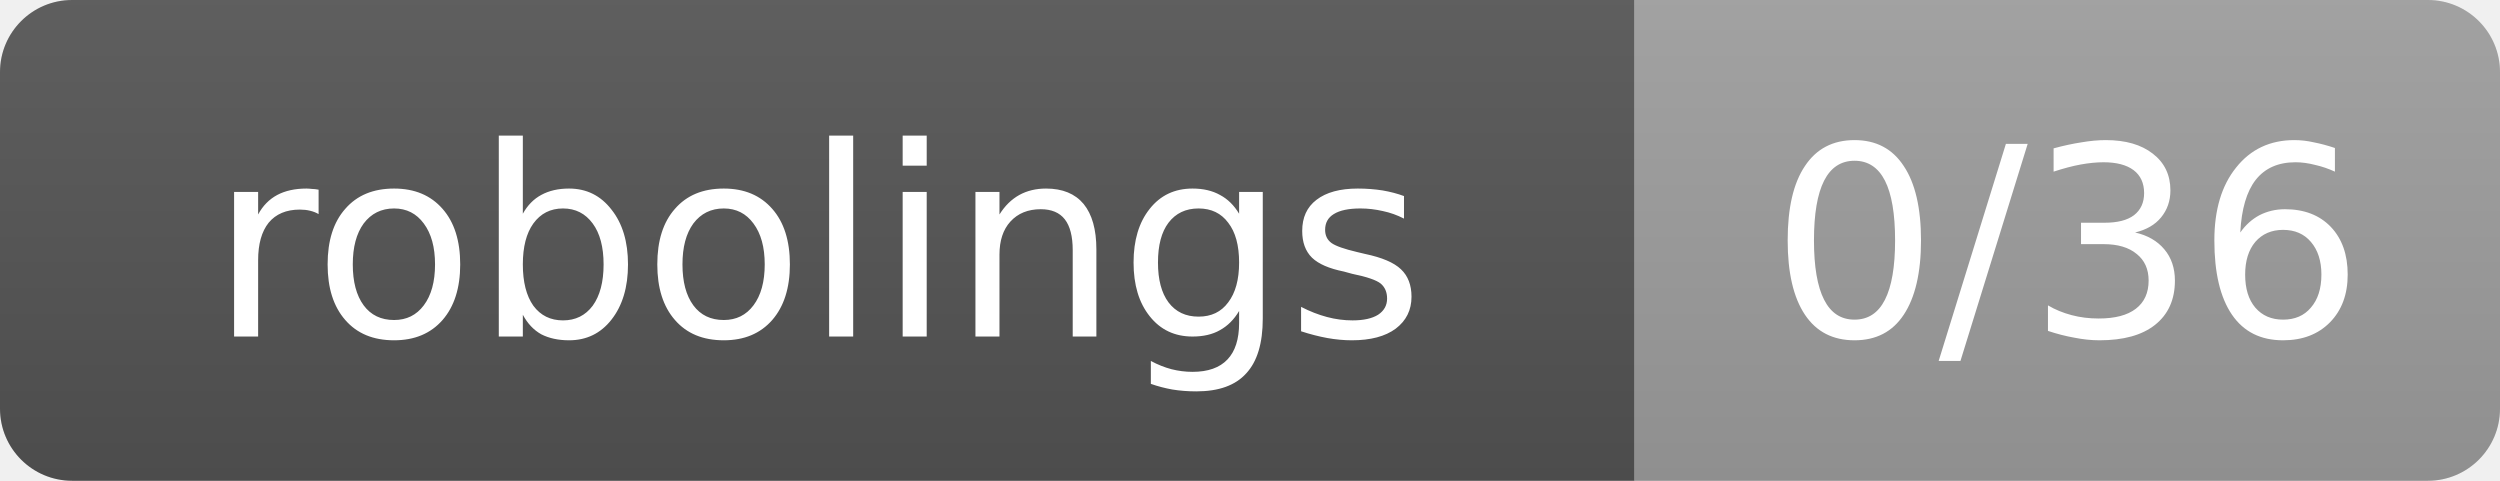
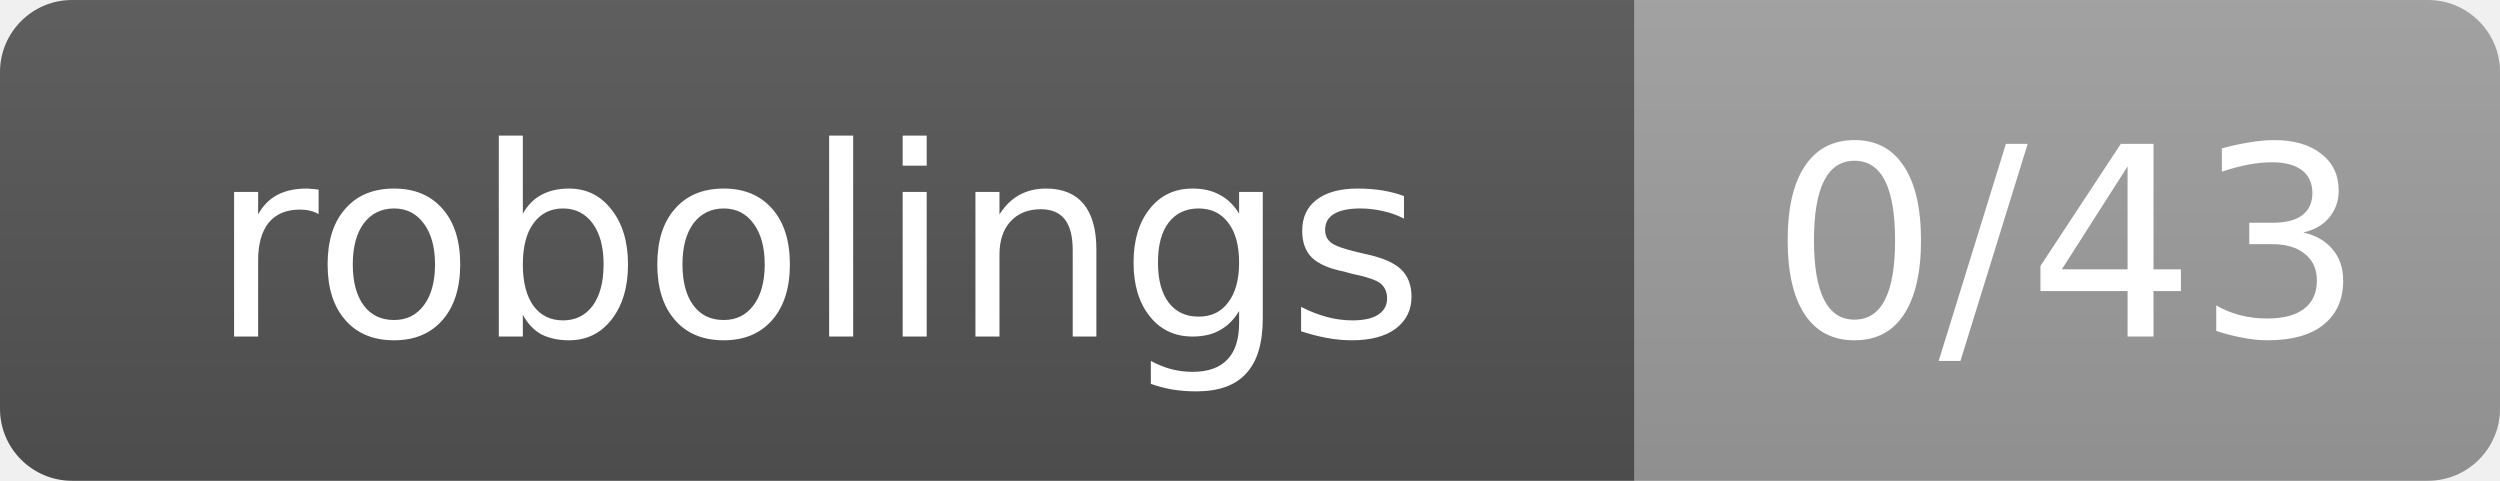
- <svg xmlns="http://www.w3.org/2000/svg" width="104" height="20" role="img" aria-label="robolings: 0/36">
+ <svg xmlns="http://www.w3.org/2000/svg" width="104" height="20" role="img" aria-label="robolings: 0/43">
  <linearGradient id="s" x2="0" y2="100%">
    <stop offset="0" stop-color="#bbb" stop-opacity=".1" />
    <stop offset="1" stop-opacity=".1" />
  </linearGradient>
  <clipPath id="r">
    <rect width="104" height="20" rx="3" fill="#fff" />
  </clipPath>
  <g clip-path="url(#r)">
    <rect width="68" height="20" fill="#555" />
    <rect x="68" width="36" height="20" fill="#9f9f9f" />
    <rect width="104" height="20" fill="url(#s)" />
  </g>
  <g fill="#fff" text-anchor="middle" font-family="Verdana,Geneva,DejaVu Sans,sans-serif" font-size="11">
    <text x="34" y="14">robolings</text>
-     <text x="86" y="14">0/36</text>
+     <text x="86" y="14">0/43</text>
  </g>
</svg>
